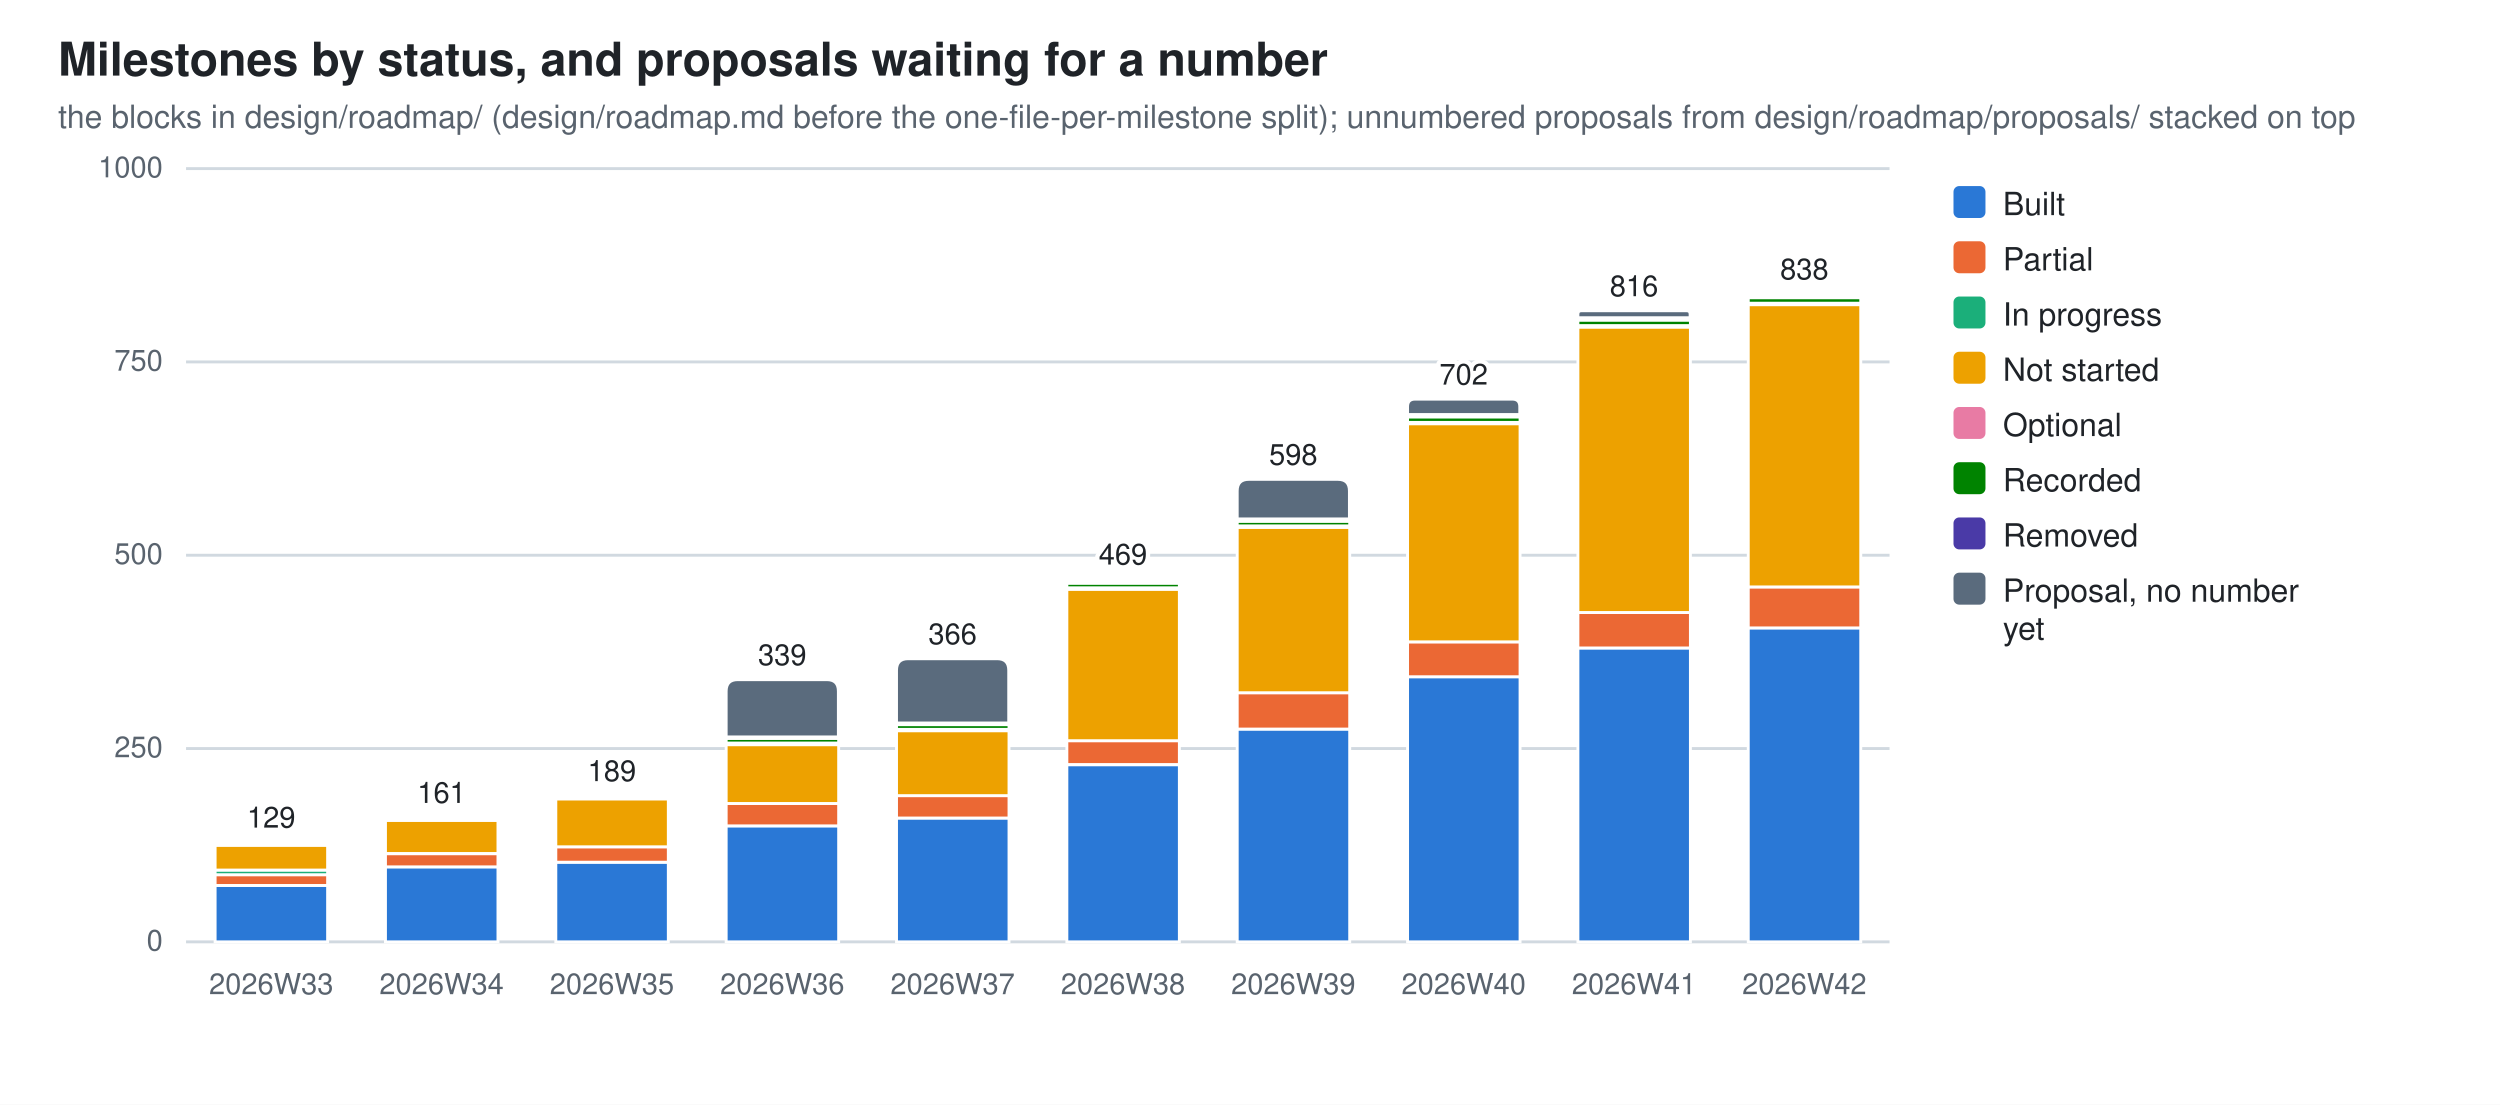
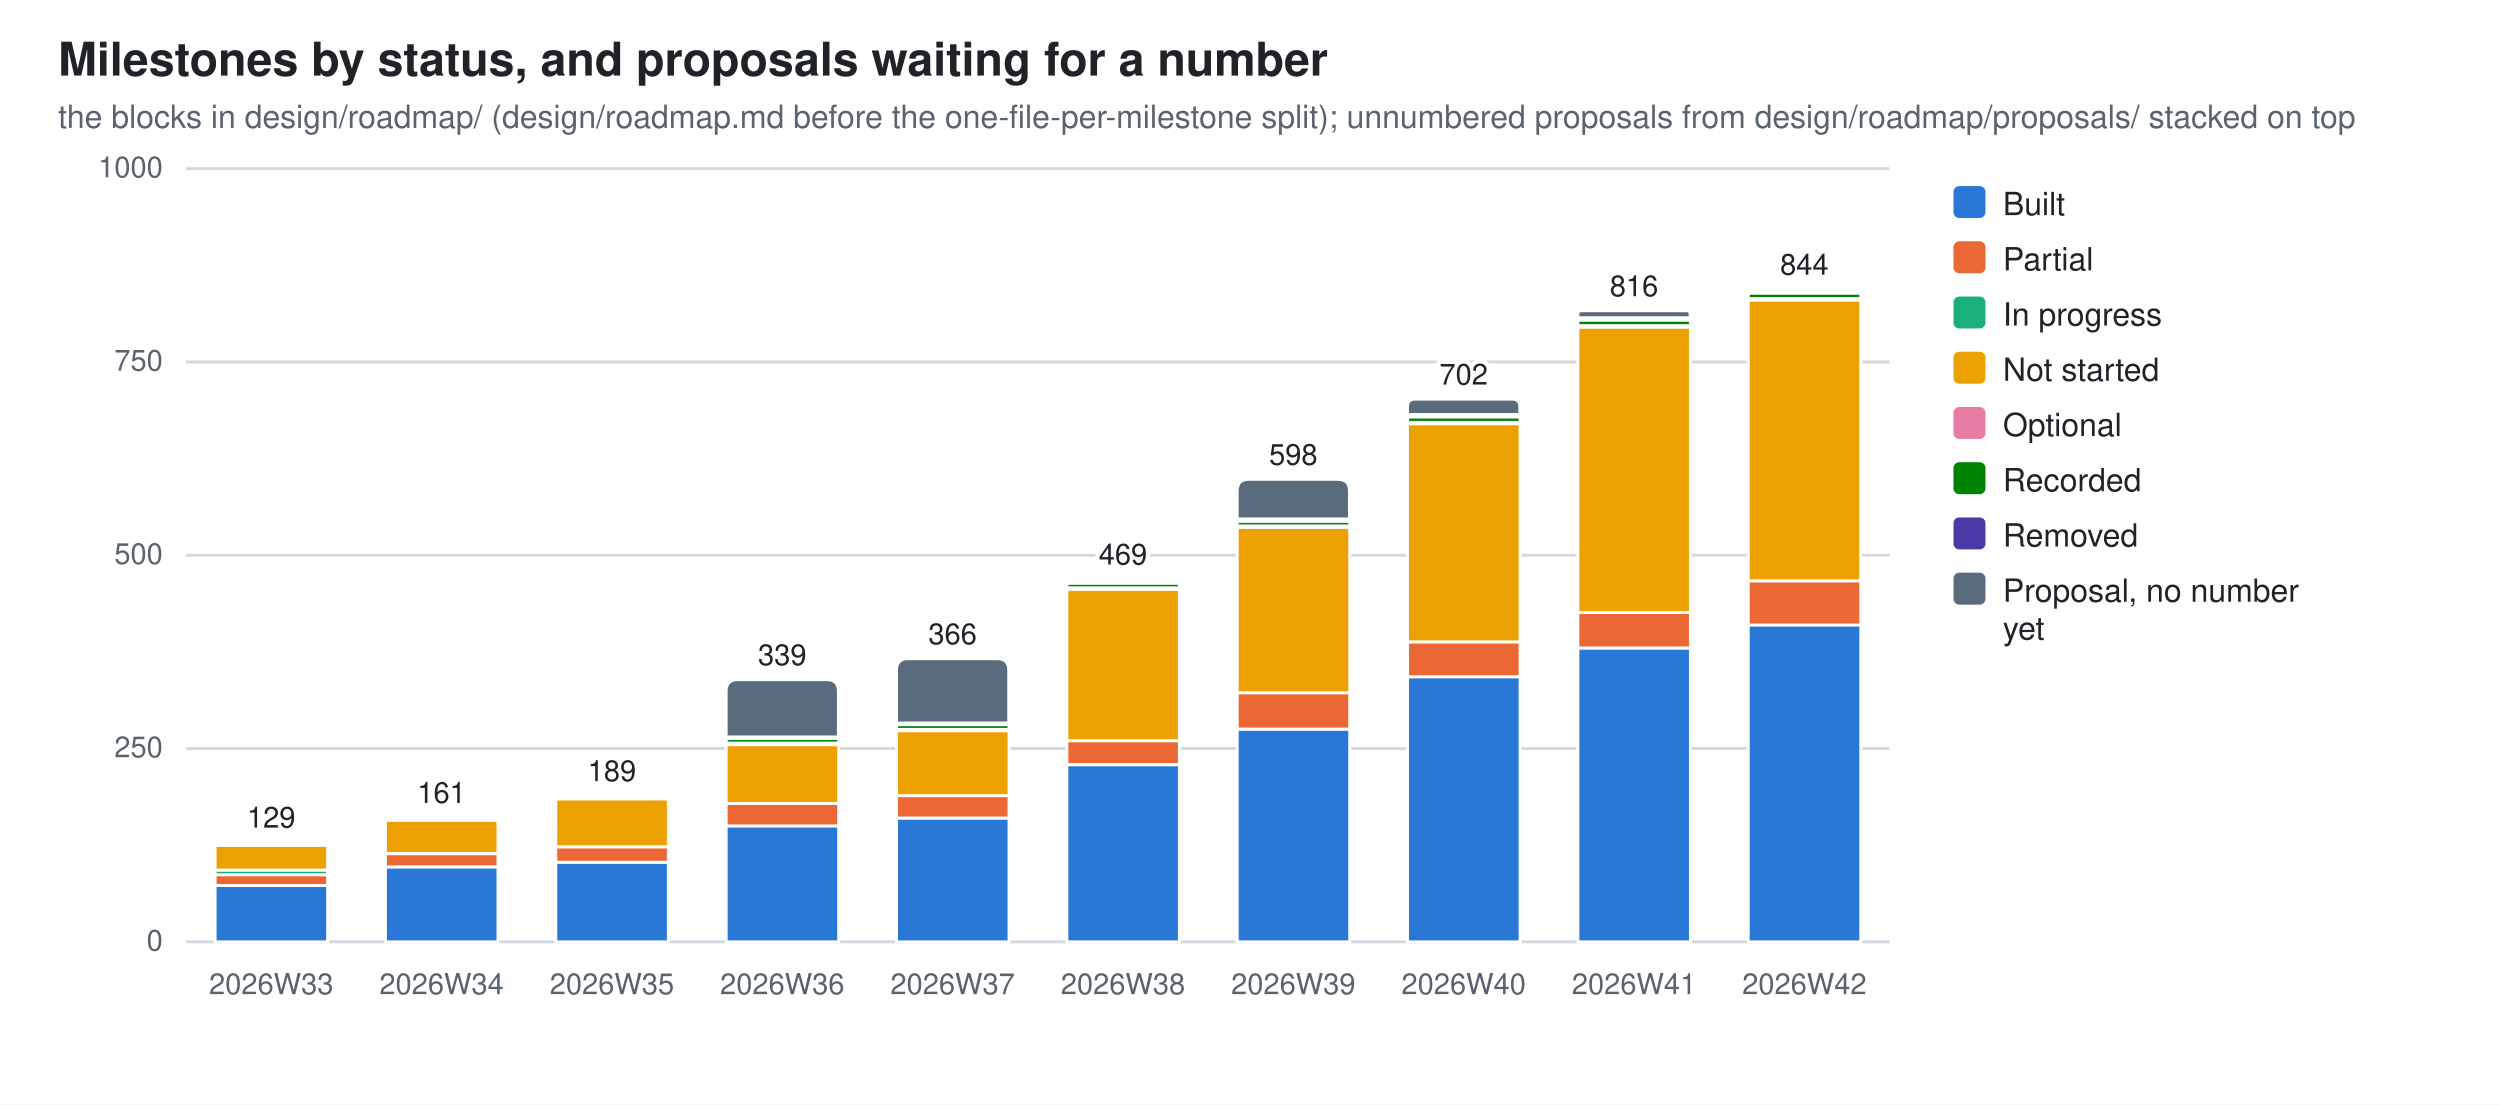
<svg xmlns="http://www.w3.org/2000/svg" width="860" height="380" viewBox="0 0 860 380" role="img" aria-label="Milestones by status, and proposals waiting for a number">
  <style>
  .bg{fill:#ffffff} .fg{fill:#1f2328} .mut{fill:#59636e} .grid{stroke:#d1d9e0}
  .seg{stroke:#ffffff;stroke-width:1}
  .val{paint-order:stroke;stroke:#ffffff;stroke-width:3px;stroke-linejoin:round}
  .s0{fill:#2a78d6}  .s1{fill:#eb6834}  .s2{fill:#1baf7a}  .s3{fill:#eda100}  .s4{fill:#e87ba4}  .s5{fill:#008300}  .s6{fill:#4a3aa7}  .s7{fill:#5a6b7d}
  @media (prefers-color-scheme: dark){
    .bg{fill:#0d1117} .fg{fill:#e6edf3} .mut{fill:#9198a1} .grid{stroke:#30363d}
    .seg{stroke:#0d1117} .val{stroke:#0d1117} .s0{fill:#3987e5} .s1{fill:#d95926} .s2{fill:#199e70} .s3{fill:#c98500} .s4{fill:#d55181} .s5{fill:#008300} .s6{fill:#9085e9} .s7{fill:#94a5b7}}
  text{font-family:-apple-system,BlinkMacSystemFont,"Segoe UI",Helvetica,Arial,sans-serif}
</style>
  <rect class="bg" width="860" height="380" />
  <text class="fg" x="20" y="26" font-size="16" font-weight="600">Milestones by status, and proposals waiting for a number</text>
  <text class="mut" x="20" y="44" font-size="11">the blocks in design/roadmap/ (design/roadmap.md before the one-file-per-milestone split); unnumbered proposals from design/roadmap/proposals/ stacked on top</text>
  <line class="grid" x1="64" y1="324.0" x2="650.0" y2="324.0" stroke-width="1" />
  <text class="mut" x="56" y="327.0" font-size="10" text-anchor="end">0</text>
  <line class="grid" x1="64" y1="257.5" x2="650.0" y2="257.5" stroke-width="1" />
  <text class="mut" x="56" y="260.5" font-size="10" text-anchor="end">250</text>
  <line class="grid" x1="64" y1="191.0" x2="650.0" y2="191.0" stroke-width="1" />
  <text class="mut" x="56" y="194.0" font-size="10" text-anchor="end">500</text>
  <line class="grid" x1="64" y1="124.5" x2="650.0" y2="124.5" stroke-width="1" />
  <text class="mut" x="56" y="127.5" font-size="10" text-anchor="end">750</text>
  <line class="grid" x1="64" y1="58.0" x2="650.0" y2="58.0" stroke-width="1" />
  <text class="mut" x="56" y="61.0" font-size="10" text-anchor="end">1000</text>
  <rect class="seg s0" x="74.0" y="304.6" width="38.7" height="19.4" />
  <rect class="seg s1" x="74.0" y="300.9" width="38.7" height="3.7" />
  <rect class="seg s2" x="74.0" y="299.3" width="38.7" height="1.6" />
  <rect class="seg s3" x="74.0" y="290.8" width="38.7" height="8.5" />
  <rect class="seg s4" x="74.0" y="290.2" width="38.7" height="0.5" />
  <path class="seg s5" d="M74.0,290.2 V290.0 Q74.0,289.7 74.2,289.7 H112.4 Q112.6,289.7 112.6,290.0 V290.2 Z" />
  <text class="mut" x="93.3" y="342" font-size="10" text-anchor="middle">2026W33</text>
  <text class="fg val" x="93.3" y="284.7" font-size="10" text-anchor="middle">129</text>
  <rect class="seg s0" x="132.6" y="298.2" width="38.7" height="25.8" />
  <rect class="seg s1" x="132.6" y="293.7" width="38.7" height="4.5" />
  <rect class="seg s3" x="132.6" y="282.2" width="38.7" height="11.4" />
  <rect class="seg s4" x="132.6" y="281.7" width="38.7" height="0.5" />
  <path class="seg s5" d="M132.6,281.7 V281.4 Q132.6,281.2 132.8,281.2 H171.0 Q171.2,281.2 171.2,281.4 V281.7 Z" />
  <text class="mut" x="151.9" y="342" font-size="10" text-anchor="middle">2026W34</text>
  <text class="fg val" x="151.9" y="276.2" font-size="10" text-anchor="middle">161</text>
  <rect class="seg s0" x="191.2" y="296.6" width="38.7" height="27.4" />
  <rect class="seg s1" x="191.2" y="291.3" width="38.7" height="5.3" />
  <rect class="seg s3" x="191.2" y="274.8" width="38.7" height="16.5" />
  <rect class="seg s4" x="191.2" y="274.3" width="38.7" height="0.5" />
  <path class="seg s5" d="M191.2,274.3 V274.0 Q191.2,273.7 191.4,273.7 H229.6 Q229.8,273.7 229.8,274.0 V274.3 Z" />
  <text class="mut" x="210.5" y="342" font-size="10" text-anchor="middle">2026W35</text>
  <text class="fg val" x="210.5" y="268.7" font-size="10" text-anchor="middle">189</text>
  <rect class="seg s0" x="249.8" y="284.1" width="38.7" height="39.9" />
  <rect class="seg s1" x="249.8" y="276.4" width="38.7" height="7.7" />
  <rect class="seg s3" x="249.8" y="256.2" width="38.7" height="20.2" />
  <rect class="seg s4" x="249.8" y="255.6" width="38.7" height="0.5" />
  <rect class="seg s5" x="249.8" y="254.0" width="38.7" height="1.6" />
  <rect class="seg s6" x="249.8" y="253.5" width="38.7" height="0.5" />
  <path class="seg s7" d="M249.8,253.5 V237.8 Q249.8,233.8 253.8,233.8 H284.4 Q288.4,233.8 288.4,237.8 V253.5 Z" />
  <text class="mut" x="269.1" y="342" font-size="10" text-anchor="middle">2026W36</text>
  <text class="fg val" x="269.1" y="228.8" font-size="10" text-anchor="middle">339</text>
  <rect class="seg s0" x="308.4" y="281.4" width="38.7" height="42.6" />
  <rect class="seg s1" x="308.4" y="273.7" width="38.7" height="7.7" />
  <rect class="seg s3" x="308.4" y="251.4" width="38.7" height="22.3" />
  <rect class="seg s4" x="308.4" y="250.8" width="38.7" height="0.5" />
  <rect class="seg s5" x="308.4" y="249.3" width="38.7" height="1.6" />
  <rect class="seg s6" x="308.4" y="248.7" width="38.7" height="0.5" />
  <path class="seg s7" d="M308.4,248.7 V230.6 Q308.4,226.6 312.4,226.6 H343.0 Q347.0,226.6 347.0,230.6 V248.7 Z" />
  <text class="mut" x="327.7" y="342" font-size="10" text-anchor="middle">2026W37</text>
  <text class="fg val" x="327.7" y="221.6" font-size="10" text-anchor="middle">366</text>
  <rect class="seg s0" x="367.0" y="263.1" width="38.7" height="60.9" />
  <rect class="seg s1" x="367.0" y="254.8" width="38.7" height="8.2" />
  <rect class="seg s3" x="367.0" y="202.7" width="38.7" height="52.1" />
  <rect class="seg s4" x="367.0" y="202.2" width="38.7" height="0.5" />
  <rect class="seg s5" x="367.0" y="200.6" width="38.7" height="1.6" />
  <rect class="seg s6" x="367.0" y="199.8" width="38.7" height="0.8" />
  <path class="seg s7" d="M367.0,199.8 V199.5 Q367.0,199.2 367.2,199.2 H405.4 Q405.6,199.2 405.6,199.5 V199.8 Z" />
  <text class="mut" x="386.3" y="342" font-size="10" text-anchor="middle">2026W38</text>
  <text class="fg val" x="386.3" y="194.2" font-size="10" text-anchor="middle">469</text>
  <rect class="seg s0" x="425.6" y="250.8" width="38.7" height="73.2" />
  <rect class="seg s1" x="425.6" y="238.3" width="38.7" height="12.5" />
  <rect class="seg s3" x="425.6" y="181.4" width="38.7" height="56.9" />
  <rect class="seg s4" x="425.6" y="180.9" width="38.7" height="0.5" />
  <rect class="seg s5" x="425.6" y="179.3" width="38.7" height="1.6" />
  <rect class="seg s6" x="425.6" y="178.5" width="38.7" height="0.8" />
  <path class="seg s7" d="M425.6,178.5 V168.9 Q425.6,164.9 429.6,164.9 H460.2 Q464.2,164.9 464.2,168.9 V178.5 Z" />
  <text class="mut" x="444.9" y="342" font-size="10" text-anchor="middle">2026W39</text>
  <text class="fg val" x="444.9" y="159.9" font-size="10" text-anchor="middle">598</text>
  <rect class="seg s0" x="484.2" y="232.8" width="38.7" height="91.2" />
  <rect class="seg s1" x="484.2" y="220.8" width="38.7" height="12.0" />
  <rect class="seg s3" x="484.2" y="145.8" width="38.7" height="75.0" />
  <rect class="seg s4" x="484.2" y="145.2" width="38.7" height="0.5" />
  <rect class="seg s5" x="484.2" y="143.4" width="38.7" height="1.9" />
  <rect class="seg s6" x="484.2" y="142.6" width="38.7" height="0.8" />
  <path class="seg s7" d="M484.2,142.6 V139.9 Q484.2,137.3 486.8,137.3 H520.2 Q522.8,137.3 522.8,139.9 V142.6 Z" />
  <text class="mut" x="503.5" y="342" font-size="10" text-anchor="middle">2026W40</text>
  <text class="fg val" x="503.5" y="132.3" font-size="10" text-anchor="middle">702</text>
  <rect class="seg s0" x="542.8" y="222.9" width="38.7" height="101.1" />
  <rect class="seg s1" x="542.8" y="210.7" width="38.7" height="12.2" />
  <rect class="seg s3" x="542.8" y="112.5" width="38.7" height="98.2" />
  <rect class="seg s4" x="542.8" y="112.0" width="38.7" height="0.5" />
  <rect class="seg s5" x="542.8" y="110.1" width="38.7" height="1.9" />
  <rect class="seg s6" x="542.8" y="109.3" width="38.7" height="0.8" />
  <path class="seg s7" d="M542.8,109.3 V108.1 Q542.8,106.9 544.0,106.9 H580.2 Q581.4,106.9 581.4,108.1 V109.3 Z" />
  <text class="mut" x="562.1" y="342" font-size="10" text-anchor="middle">2026W41</text>
  <text class="fg val" x="562.1" y="101.9" font-size="10" text-anchor="middle">816</text>
-   <rect class="seg s0" x="601.4" y="216.0" width="38.7" height="108.0" />
-   <rect class="seg s1" x="601.4" y="201.9" width="38.7" height="14.1" />
-   <rect class="seg s3" x="601.4" y="104.8" width="38.7" height="97.1" />
-   <rect class="seg s4" x="601.4" y="104.3" width="38.7" height="0.5" />
-   <rect class="seg s5" x="601.4" y="102.4" width="38.7" height="1.9" />
-   <rect class="seg s6" x="601.4" y="101.6" width="38.7" height="0.8" />
-   <path class="seg s7" d="M601.4,101.6 V101.4 Q601.4,101.1 601.6,101.1 H639.8 Q640.0,101.1 640.0,101.4 V101.6 Z" />
+   <rect class="seg s0" x="601.4" y="214.9" width="38.7" height="109.1" />
+   <rect class="seg s1" x="601.4" y="199.8" width="38.7" height="15.2" />
+   <rect class="seg s3" x="601.4" y="103.2" width="38.7" height="96.6" />
+   <rect class="seg s4" x="601.4" y="102.7" width="38.7" height="0.5" />
+   <rect class="seg s5" x="601.4" y="100.8" width="38.7" height="1.9" />
+   <rect class="seg s6" x="601.4" y="100.0" width="38.7" height="0.8" />
+   <path class="seg s7" d="M601.4,100.0 V99.8 Q601.4,99.5 601.6,99.5 H639.8 Q640.0,99.5 640.0,99.8 V100.0 Z" />
  <text class="mut" x="620.7" y="342" font-size="10" text-anchor="middle">2026W42</text>
-   <text class="fg val" x="620.7" y="96.1" font-size="10" text-anchor="middle">838</text>
+   <text class="fg val" x="620.7" y="94.5" font-size="10" text-anchor="middle">844</text>
  <rect class="s0" x="672" y="64" width="11" height="11" rx="2" />
  <text class="fg" y="74" font-size="11">
    <tspan x="689" dy="0">Built</tspan>
  </text>
  <rect class="s1" x="672" y="83" width="11" height="11" rx="2" />
  <text class="fg" y="93" font-size="11">
    <tspan x="689" dy="0">Partial</tspan>
  </text>
  <rect class="s2" x="672" y="102" width="11" height="11" rx="2" />
  <text class="fg" y="112" font-size="11">
    <tspan x="689" dy="0">In progress</tspan>
  </text>
  <rect class="s3" x="672" y="121" width="11" height="11" rx="2" />
  <text class="fg" y="131" font-size="11">
    <tspan x="689" dy="0">Not started</tspan>
  </text>
  <rect class="s4" x="672" y="140" width="11" height="11" rx="2" />
  <text class="fg" y="150" font-size="11">
    <tspan x="689" dy="0">Optional</tspan>
  </text>
  <rect class="s5" x="672" y="159" width="11" height="11" rx="2" />
  <text class="fg" y="169" font-size="11">
    <tspan x="689" dy="0">Recorded</tspan>
  </text>
  <rect class="s6" x="672" y="178" width="11" height="11" rx="2" />
  <text class="fg" y="188" font-size="11">
    <tspan x="689" dy="0">Removed</tspan>
  </text>
  <rect class="s7" x="672" y="197" width="11" height="11" rx="2" />
  <text class="fg" y="207" font-size="11">
    <tspan x="689" dy="0">Proposal, no number</tspan>
    <tspan x="689" dy="13">yet</tspan>
  </text>
</svg>
